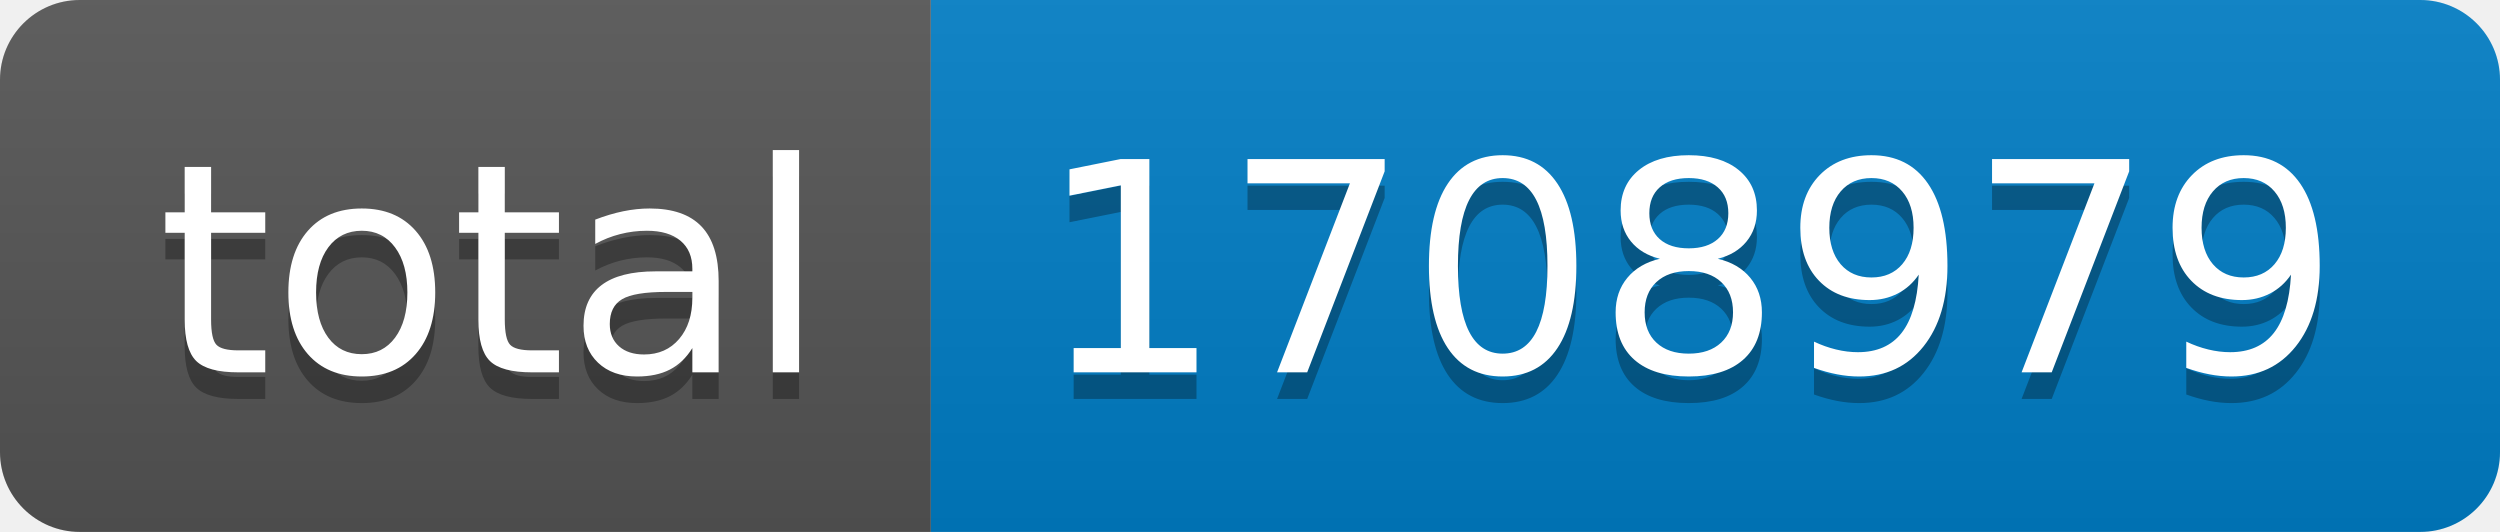
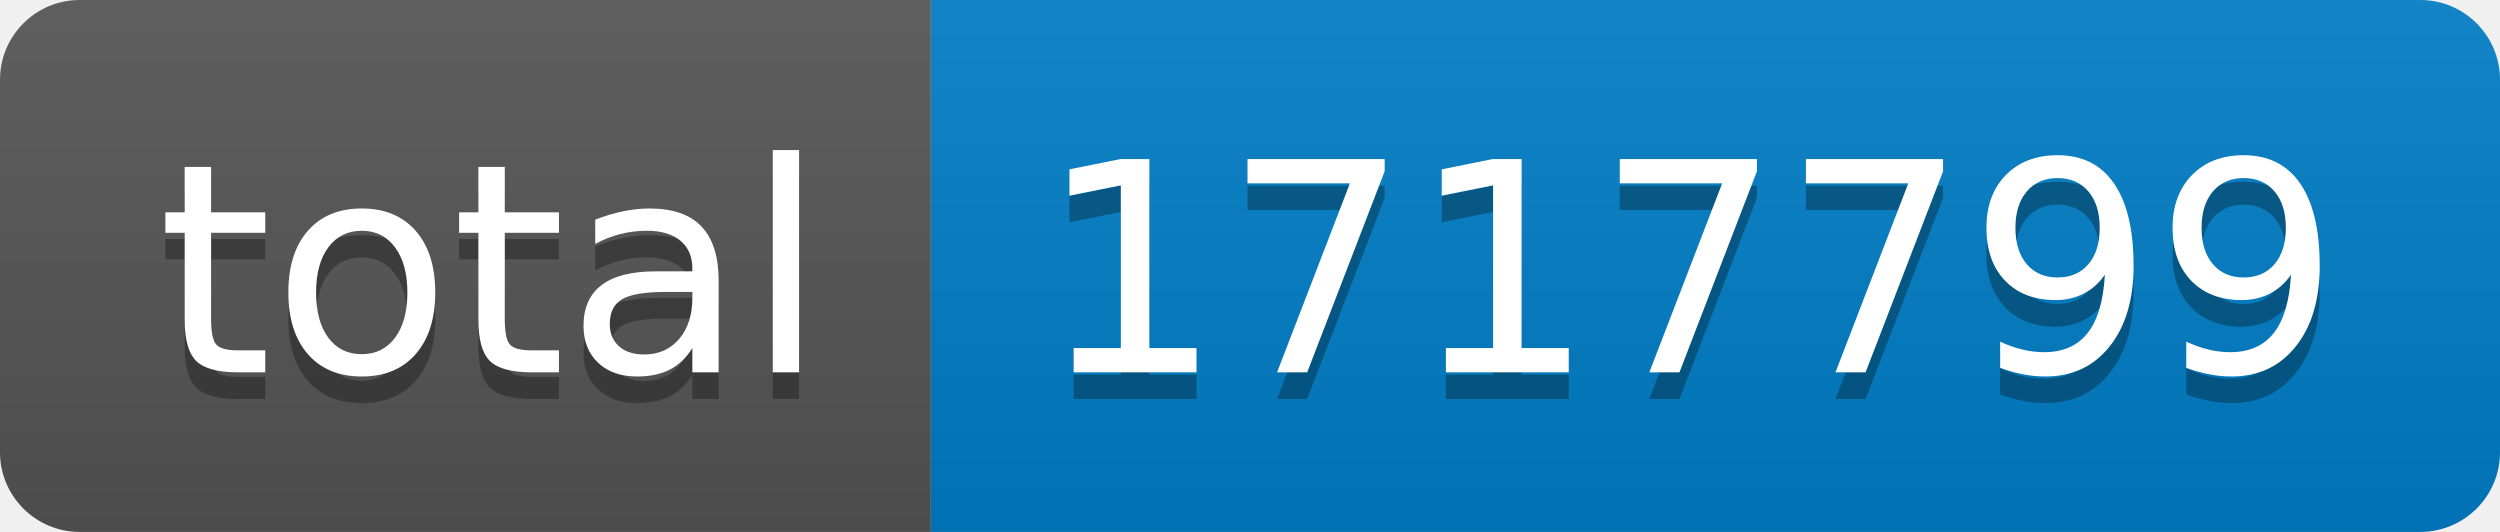
- <svg xmlns="http://www.w3.org/2000/svg" width="94" height="20" role="img" aria-label="total: 1708979">
+ <svg xmlns="http://www.w3.org/2000/svg" width="94" height="20" role="img" aria-label="total: 1717799">
  <linearGradient id="s" x2="0" y2="100%">
    <stop offset="0" stop-color="#bbb" stop-opacity=".1" />
    <stop offset="1" stop-opacity=".1" />
  </linearGradient>
  <clipPath id="r">
    <rect width="94" height="20" rx="3" fill="#fff" />
  </clipPath>
  <g clip-path="url(#r)">
    <rect width="35" height="20" fill="#555" />
    <rect x="35" width="59" height="20" fill="#007ec6" />
    <rect width="94" height="20" fill="url(#s)" />
  </g>
  <g fill="#fff" text-anchor="middle" font-family="Verdana,Geneva,DejaVu Sans,sans-serif" text-rendering="geometricPrecision" font-size="110">
    <text aria-hidden="true" x="185" y="150" fill="#010101" fill-opacity=".3" transform="scale(.1)" textLength="250">total</text>
    <text x="185" y="140" transform="scale(.1)" fill="#fff" textLength="250">total</text>
-     <text aria-hidden="true" x="635" y="150" fill="#010101" fill-opacity=".3" transform="scale(.1)" textLength="490">1708979</text>
-     <text x="635" y="140" transform="scale(.1)" fill="#fff" textLength="490">1708979</text>
+     <text aria-hidden="true" x="635" y="150" fill="#010101" fill-opacity=".3" transform="scale(.1)" textLength="490">1717799</text>
+     <text x="635" y="140" transform="scale(.1)" fill="#fff" textLength="490">1717799</text>
  </g>
</svg>
